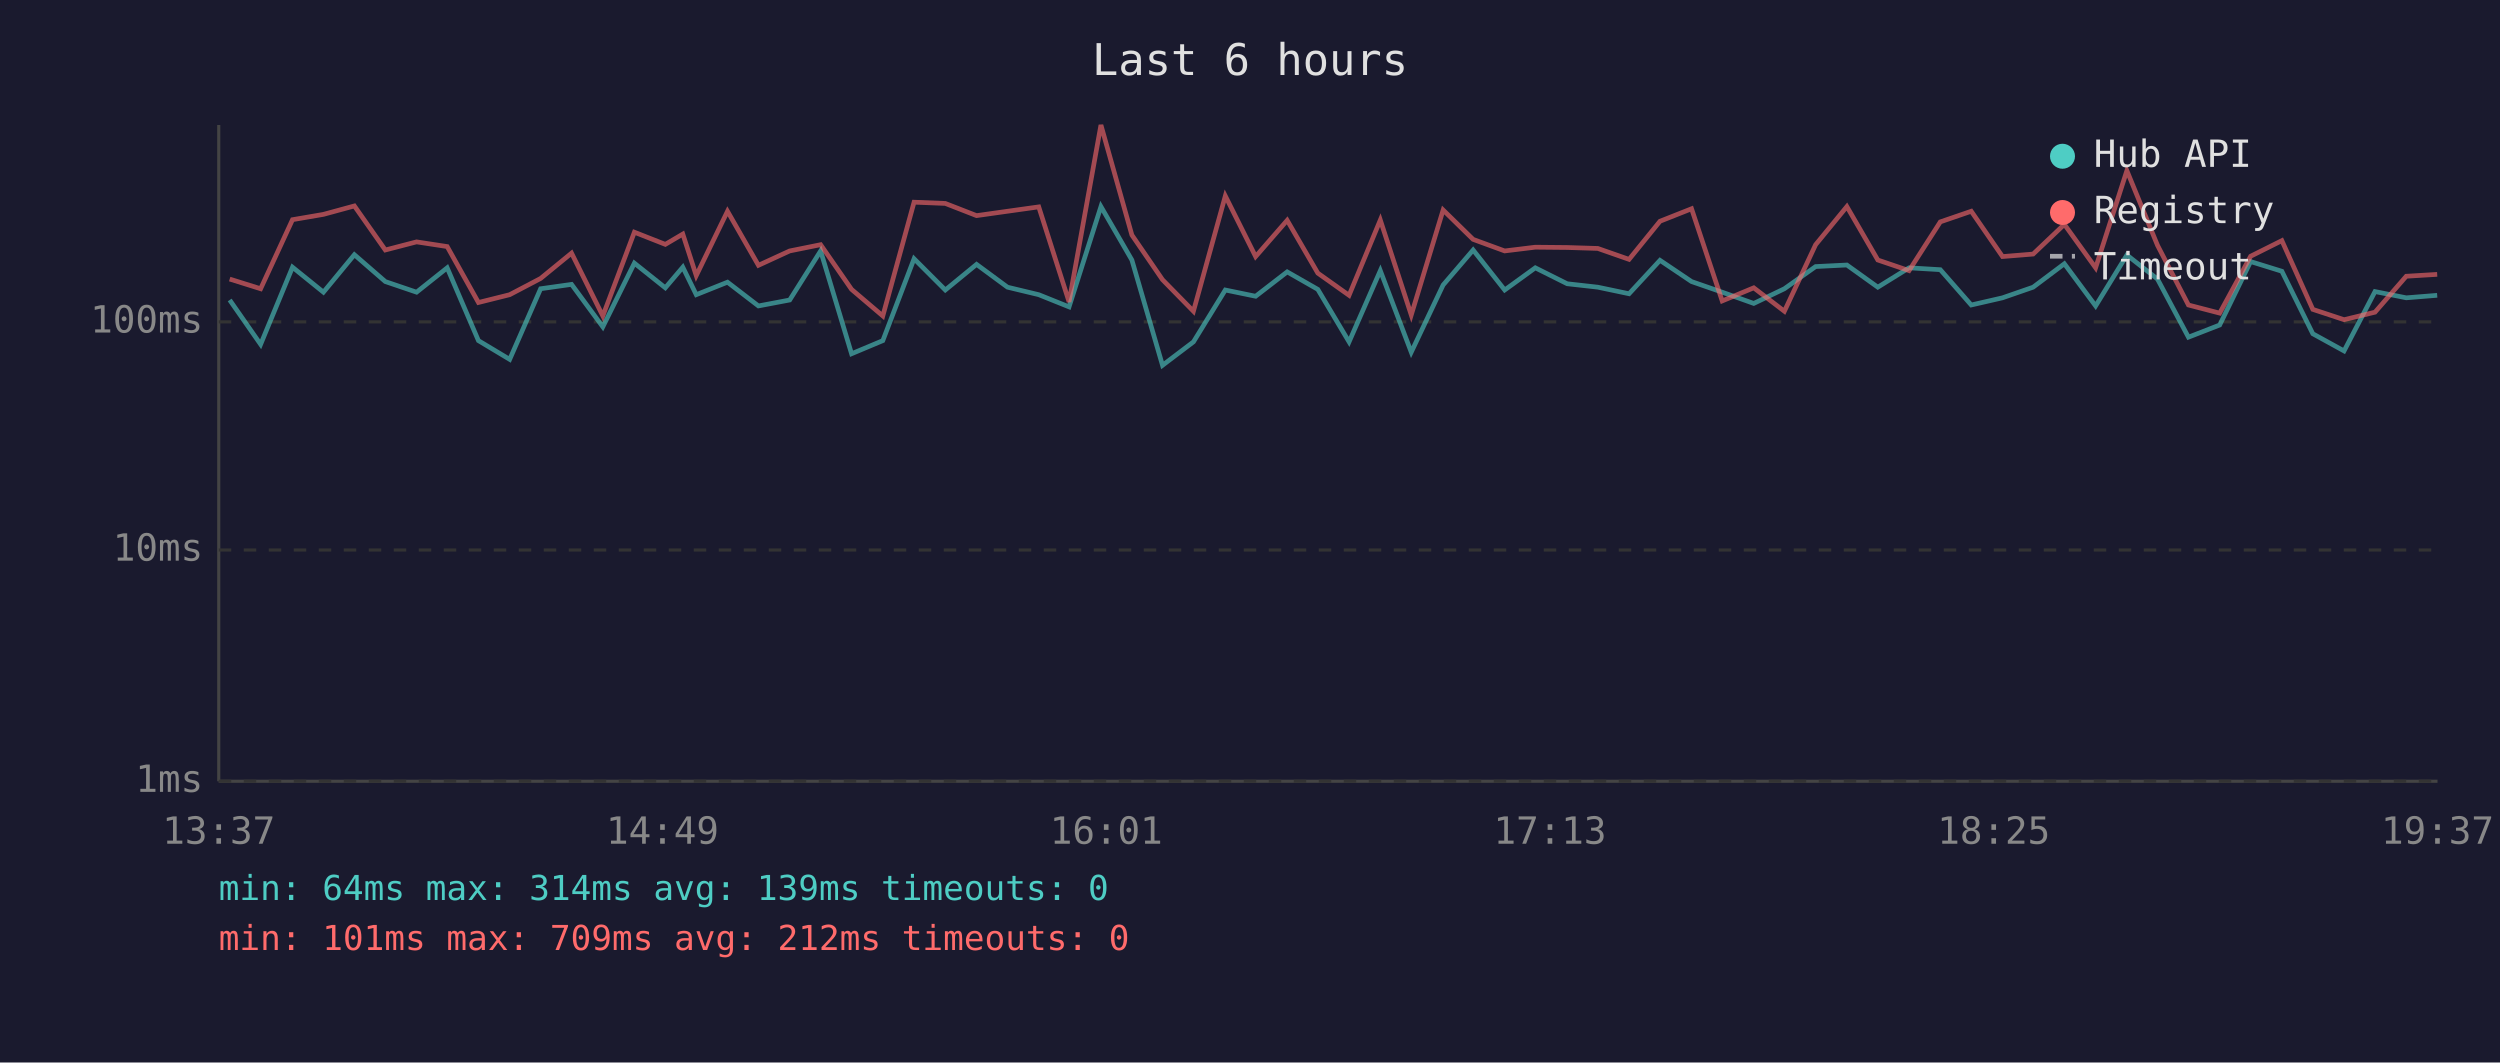
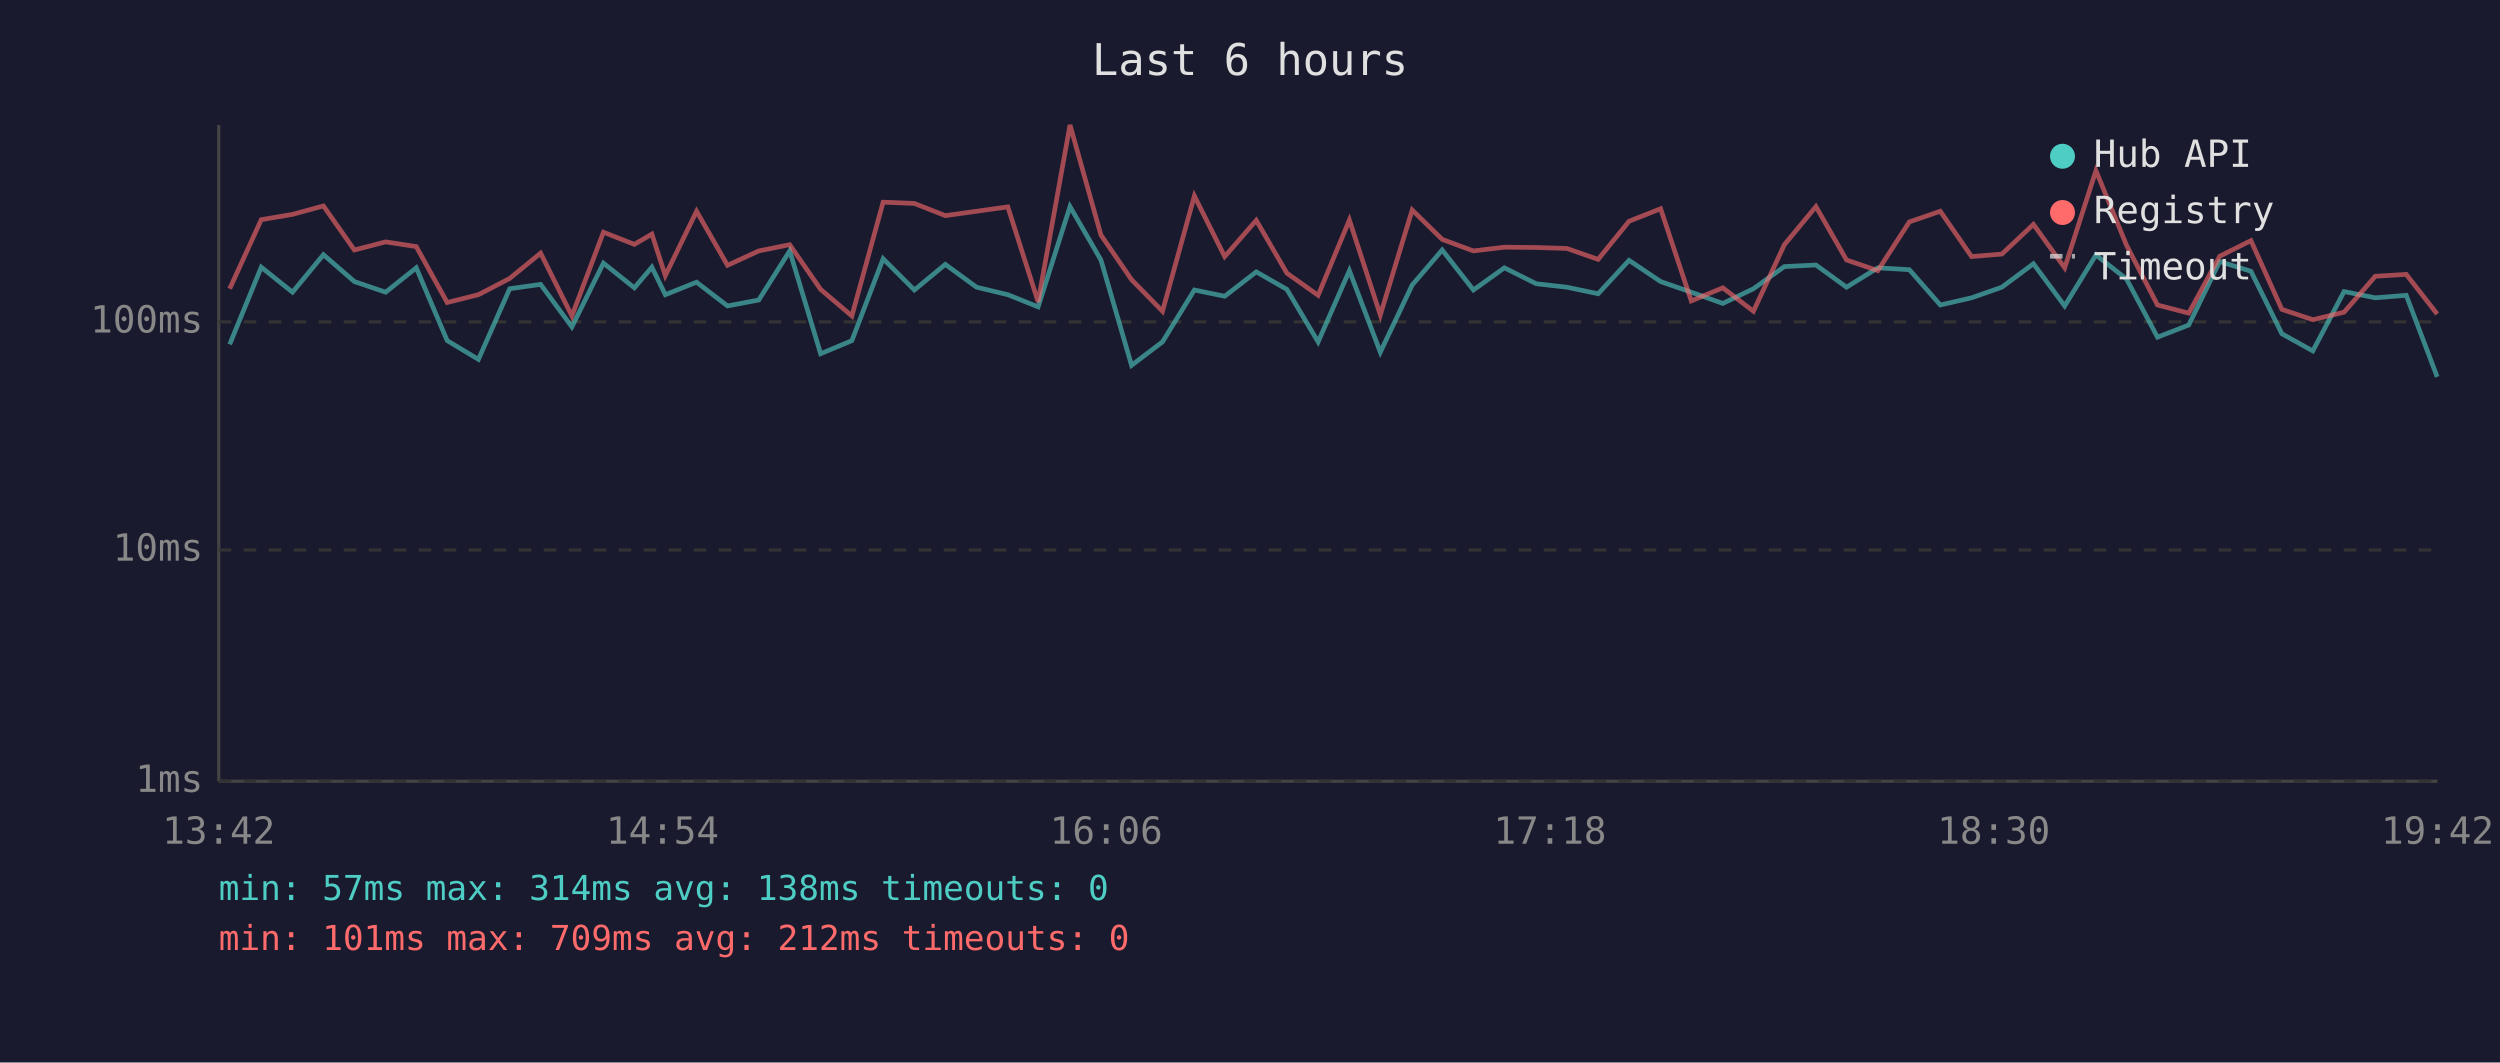
<svg xmlns="http://www.w3.org/2000/svg" viewBox="0 0 800 340" font-family="monospace" font-size="12">
  <rect width="800" height="340" fill="#1a1a2e" />
  <text x="400" y="24" fill="#e0e0e0" font-size="14" text-anchor="middle">Last 6 hours</text>
  <line x1="70" y1="40" x2="70" y2="250" stroke="#444" stroke-width="1" />
  <line x1="70" y1="250" x2="780" y2="250" stroke="#444" stroke-width="1" />
  <line x1="70" y1="250" x2="780" y2="250" stroke="#333" stroke-width="1" stroke-dasharray="4" />
  <text x="65" y="250" fill="#888" text-anchor="end" dominant-baseline="middle">1ms</text>
  <line x1="70" y1="176" x2="780" y2="176" stroke="#333" stroke-width="1" stroke-dasharray="4" />
  <text x="65" y="176" fill="#888" text-anchor="end" dominant-baseline="middle">10ms</text>
  <line x1="70" y1="103" x2="780" y2="103" stroke="#333" stroke-width="1" stroke-dasharray="4" />
  <text x="65" y="103" fill="#888" text-anchor="end" dominant-baseline="middle">100ms</text>
-   <text x="70" y="270" fill="#888" text-anchor="middle">13:37</text>
-   <text x="212" y="270" fill="#888" text-anchor="middle">14:49</text>
-   <text x="354" y="270" fill="#888" text-anchor="middle">16:01</text>
-   <text x="496" y="270" fill="#888" text-anchor="middle">17:13</text>
-   <text x="638" y="270" fill="#888" text-anchor="middle">18:25</text>
-   <text x="780" y="270" fill="#888" text-anchor="middle">19:37</text>
-   <polyline points="73.5,96.0 83.4,110.2 93.6,85.5 103.5,93.5 113.4,81.5 123.3,90.1 133.3,93.5 143.1,85.7 153.1,109.0 163.1,115.0 173.0,92.4 182.9,91.0 192.9,104.6 203.0,84.2 212.9,92.1 218.5,85.5 222.8,94.3 232.8,90.3 242.7,97.9 252.7,96.0 262.6,80.3 272.5,113.2 282.5,109.0 292.5,82.8 302.5,92.8 312.5,84.6 322.4,91.9 332.4,94.3 342.1,98.2 352.3,66.1 362.2,83.2 372.0,116.9 381.9,109.4 392.1,92.8 401.8,94.8 411.9,87.0 421.7,92.6 431.7,109.4 441.7,86.6 451.6,112.7 461.8,91.2 471.4,80.0 481.5,92.8 491.3,85.7 501.5,90.8 511.3,91.9 521.3,94.0 531.2,83.3 541.3,90.1 551.1,93.5 561.2,97.1 571.0,92.4 581.0,85.3 591.0,84.8 600.9,91.9 610.9,85.7 620.9,86.3 630.8,97.6 640.8,95.3 650.6,91.9 660.6,84.4 670.6,97.9 680.6,81.6 690.4,89.3 700.3,107.9 710.3,104.0 720.2,83.7 730.2,86.8 740.1,106.8 750.1,112.3 760.0,93.3 770.0,95.3 779.9,94.5" fill="none" stroke="#4ecdc4" stroke-width="1.5" opacity="0.6" />
-   <polyline points="73.5,89.3 83.4,92.4 93.6,70.3 103.5,68.6 113.4,65.9 123.3,80.0 133.3,77.4 143.1,78.9 153.1,96.8 163.1,94.3 173.0,89.1 182.9,81.0 192.9,101.1 203.0,74.3 212.9,78.2 218.5,74.9 222.8,88.2 232.8,67.6 242.7,84.9 252.7,80.3 262.6,78.3 272.5,92.6 282.5,101.1 292.5,64.7 302.5,65.1 312.5,69.0 322.4,67.6 332.4,66.2 342.1,96.6 352.3,40.0 362.2,75.2 372.0,89.5 381.9,99.6 392.1,62.7 401.8,82.1 411.9,70.5 421.7,87.4 431.7,94.5 441.7,70.4 451.6,100.8 461.8,67.2 471.4,76.6 481.5,80.3 491.3,79.1 501.5,79.2 511.3,79.5 521.3,83.0 531.2,70.8 541.3,66.8 551.1,96.3 561.2,92.1 571.0,99.6 581.0,78.3 591.0,66.1 600.9,83.2 610.9,86.6 620.9,71.0 630.8,67.6 640.8,82.1 650.6,81.3 660.6,71.8 670.6,85.7 680.6,54.6 690.4,78.5 700.3,97.6 710.3,100.2 720.2,82.0 730.2,77.0 740.1,99.0 750.1,102.3 760.0,99.9 770.0,88.4 779.9,87.8" fill="none" stroke="#ff6b6b" stroke-width="1.5" opacity="0.6" />
+   <text x="70" y="270" fill="#888" text-anchor="middle">13:42</text>
+   <text x="212" y="270" fill="#888" text-anchor="middle">14:54</text>
+   <text x="354" y="270" fill="#888" text-anchor="middle">16:06</text>
+   <text x="496" y="270" fill="#888" text-anchor="middle">17:18</text>
+   <text x="638" y="270" fill="#888" text-anchor="middle">18:30</text>
+   <text x="780" y="270" fill="#888" text-anchor="middle">19:42</text>
+   <polyline points="73.5,110.2 83.6,85.5 93.6,93.5 103.5,81.5 113.4,90.1 123.4,93.5 133.2,85.7 143.1,109.0 153.1,115.0 163.1,92.4 173.0,91.0 183.0,104.6 193.1,84.2 203.0,92.1 208.6,85.5 212.9,94.3 222.9,90.3 232.8,97.9 242.8,96.0 252.7,80.3 262.6,113.2 272.6,109.0 282.6,82.8 292.6,92.8 302.5,84.6 312.5,91.9 322.5,94.3 332.2,98.2 342.4,66.1 352.3,83.2 362.1,116.9 372.0,109.4 382.2,92.8 391.9,94.8 402.0,87.0 411.8,92.6 421.8,109.4 431.8,86.6 441.7,112.7 451.9,91.2 461.5,80.0 471.5,92.8 481.4,85.7 491.6,90.8 501.4,91.9 511.4,94.0 521.3,83.3 531.4,90.1 541.2,93.5 551.3,97.1 561.1,92.4 571.0,85.3 581.1,84.8 590.9,91.9 600.9,85.7 611.0,86.3 620.9,97.6 630.9,95.3 640.6,91.9 650.7,84.4 660.7,97.9 670.7,81.6 680.5,89.3 690.4,107.9 700.4,104.0 710.3,83.7 720.3,86.8 730.2,106.8 740.1,112.3 750.1,93.3 760.1,95.3 770.0,94.5 779.9,120.6" fill="none" stroke="#4ecdc4" stroke-width="1.5" opacity="0.6" />
+   <polyline points="73.5,92.4 83.6,70.3 93.6,68.6 103.5,65.9 113.4,80.0 123.4,77.4 133.2,78.9 143.1,96.8 153.1,94.3 163.1,89.1 173.0,81.0 183.0,101.1 193.1,74.3 203.0,78.2 208.6,74.9 212.9,88.2 222.9,67.6 232.8,84.9 242.8,80.3 252.7,78.3 262.6,92.6 272.6,101.1 282.6,64.7 292.6,65.1 302.5,69.0 312.5,67.6 322.5,66.2 332.2,96.6 342.4,40.0 352.3,75.2 362.1,89.5 372.0,99.6 382.2,62.7 391.9,82.1 402.0,70.5 411.8,87.4 421.8,94.5 431.8,70.4 441.7,100.8 451.9,67.2 461.5,76.6 471.5,80.3 481.4,79.1 491.6,79.2 501.4,79.5 511.4,83.0 521.3,70.8 531.4,66.8 541.2,96.3 551.3,92.1 561.1,99.6 571.0,78.3 581.1,66.1 590.9,83.2 600.9,86.6 611.0,71.0 620.9,67.6 630.9,82.1 640.6,81.3 650.7,71.8 660.7,85.7 670.7,54.6 680.5,78.5 690.4,97.6 700.4,100.2 710.3,82.0 720.3,77.0 730.2,99.0 740.1,102.3 750.1,99.9 760.1,88.4 770.0,87.8 779.9,100.5" fill="none" stroke="#ff6b6b" stroke-width="1.5" opacity="0.6" />
  <circle cx="660" cy="50" r="4" fill="#4ecdc4" />
  <text x="670" y="50" fill="#e0e0e0" dominant-baseline="middle">Hub API</text>
  <circle cx="660" cy="68" r="4" fill="#ff6b6b" />
  <text x="670" y="68" fill="#e0e0e0" dominant-baseline="middle">Registry</text>
  <line x1="656" y1="82" x2="664" y2="82" stroke="#e0e0e0" stroke-width="1.5" stroke-dasharray="4,3" opacity="0.7" />
  <text x="670" y="86" fill="#e0e0e0" dominant-baseline="middle">Timeout</text>
-   <text x="70" y="288" fill="#4ecdc4" font-size="11">min: 64ms  max: 314ms  avg: 139ms  timeouts: 0</text>
+   <text x="70" y="288" fill="#4ecdc4" font-size="11">min: 57ms  max: 314ms  avg: 138ms  timeouts: 0</text>
  <text x="70" y="304" fill="#ff6b6b" font-size="11">min: 101ms  max: 709ms  avg: 212ms  timeouts: 0</text>
</svg>
